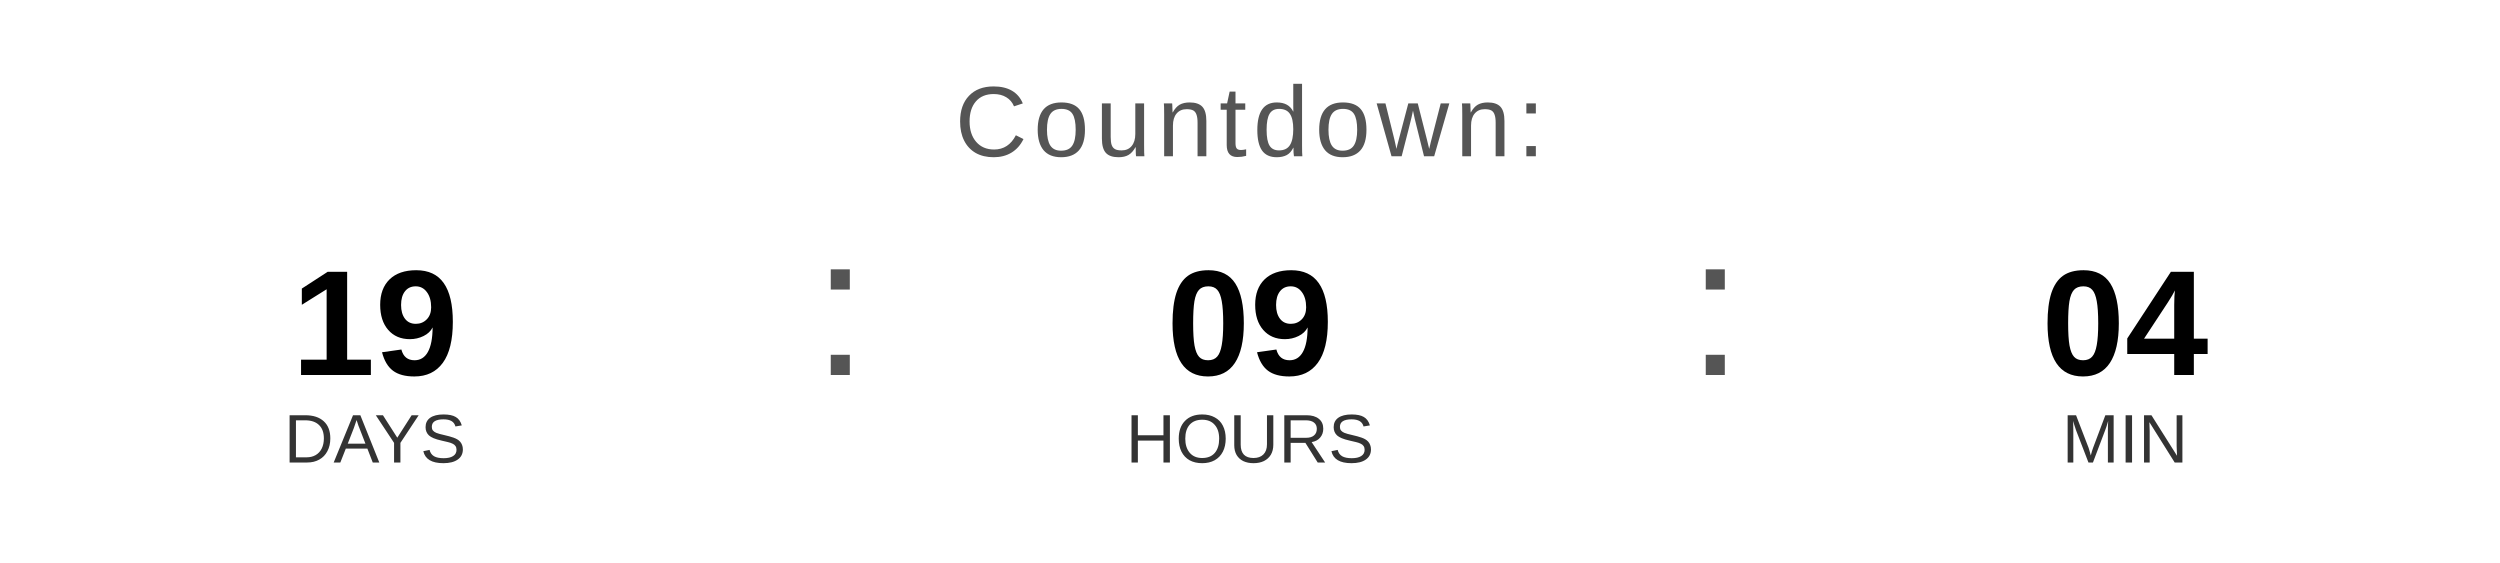
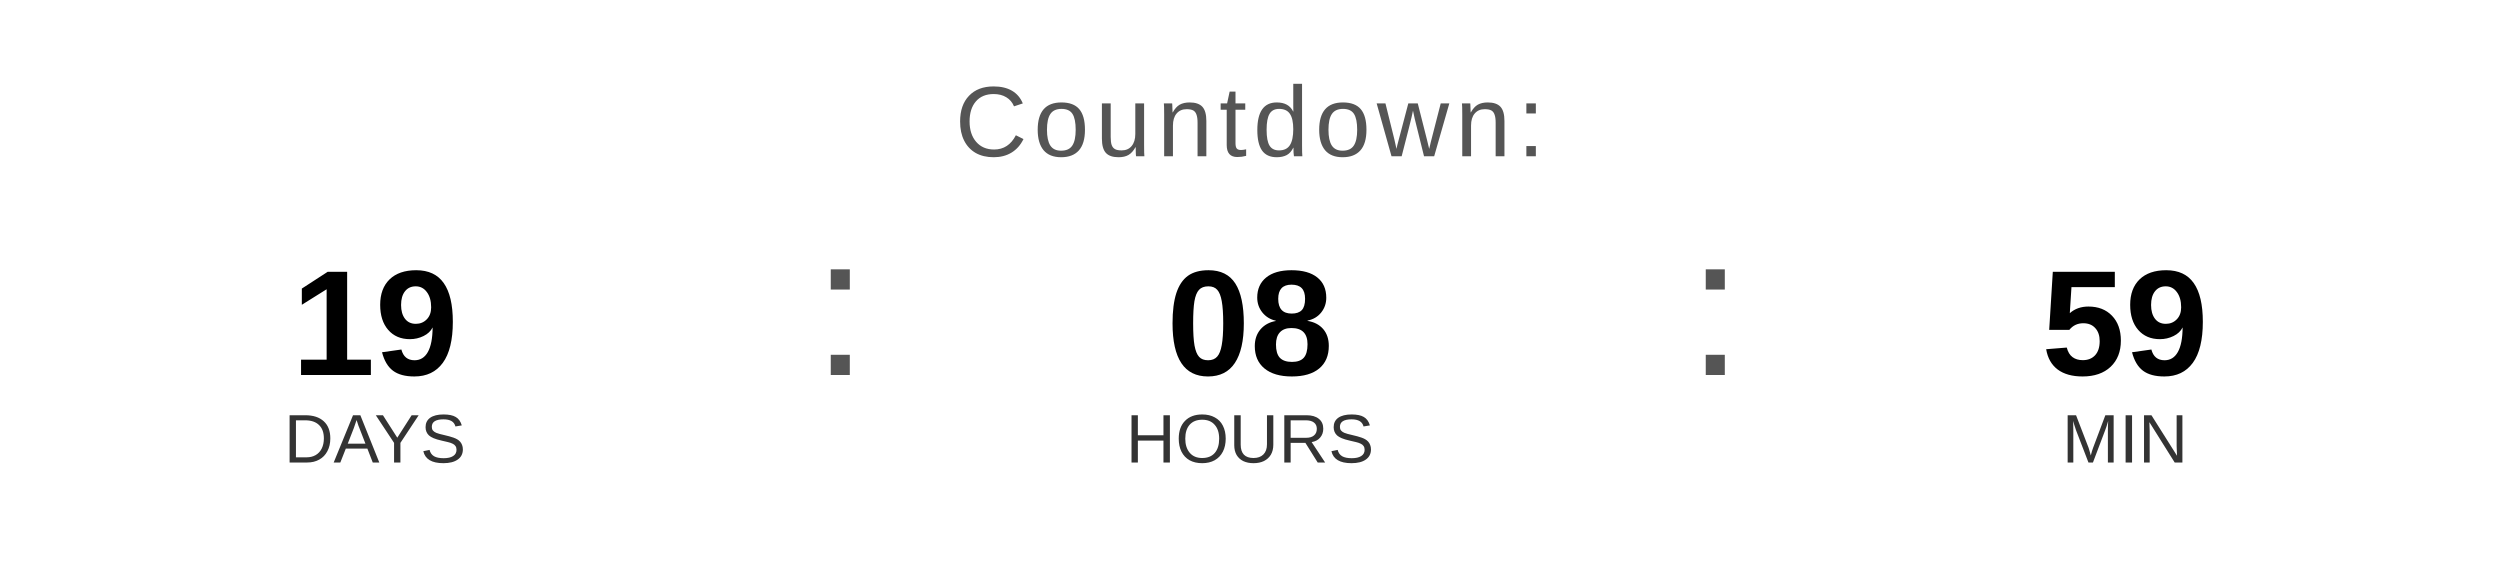
<svg xmlns="http://www.w3.org/2000/svg" width="400" height="90" viewBox="0 0 400 90">
  <text x="200" y="25" font-family="Arial, Helvetica, sans-serif" font-size="16" fill="#555555" text-anchor="middle" letter-spacing="1">
    Countdown:
  </text>
  <text x="60" y="60" font-family="Arial, Helvetica, sans-serif" font-size="24" font-weight="bold" fill="#000000" text-anchor="middle">19</text>
  <text x="60" y="74" font-family="Arial, Helvetica, sans-serif" font-size="11" fill="#333333" text-anchor="middle">DAYS</text>
  <text x="130" y="60" font-family="Arial, sans-serif" font-size="32" fill="#555555">:</text>
-   <text x="200" y="60" font-family="Arial, Helvetica, sans-serif" font-size="24" font-weight="bold" fill="#000000" text-anchor="middle">09</text>
+   <text x="200" y="60" font-family="Arial, Helvetica, sans-serif" font-size="24" font-weight="bold" fill="#000000" text-anchor="middle">08</text>
  <text x="200" y="74" font-family="Arial, Helvetica, sans-serif" font-size="11" fill="#333333" text-anchor="middle">HOURS</text>
  <text x="270" y="60" font-family="Arial, sans-serif" font-size="32" fill="#555555">:</text>
-   <text x="340" y="60" font-family="Arial, Helvetica, sans-serif" font-size="24" font-weight="bold" fill="#000000" text-anchor="middle">04</text>
+   <text x="340" y="60" font-family="Arial, Helvetica, sans-serif" font-size="24" font-weight="bold" fill="#000000" text-anchor="middle">59</text>
  <text x="340" y="74" font-family="Arial, Helvetica, sans-serif" font-size="11" fill="#333333" text-anchor="middle">MIN</text>
</svg>
